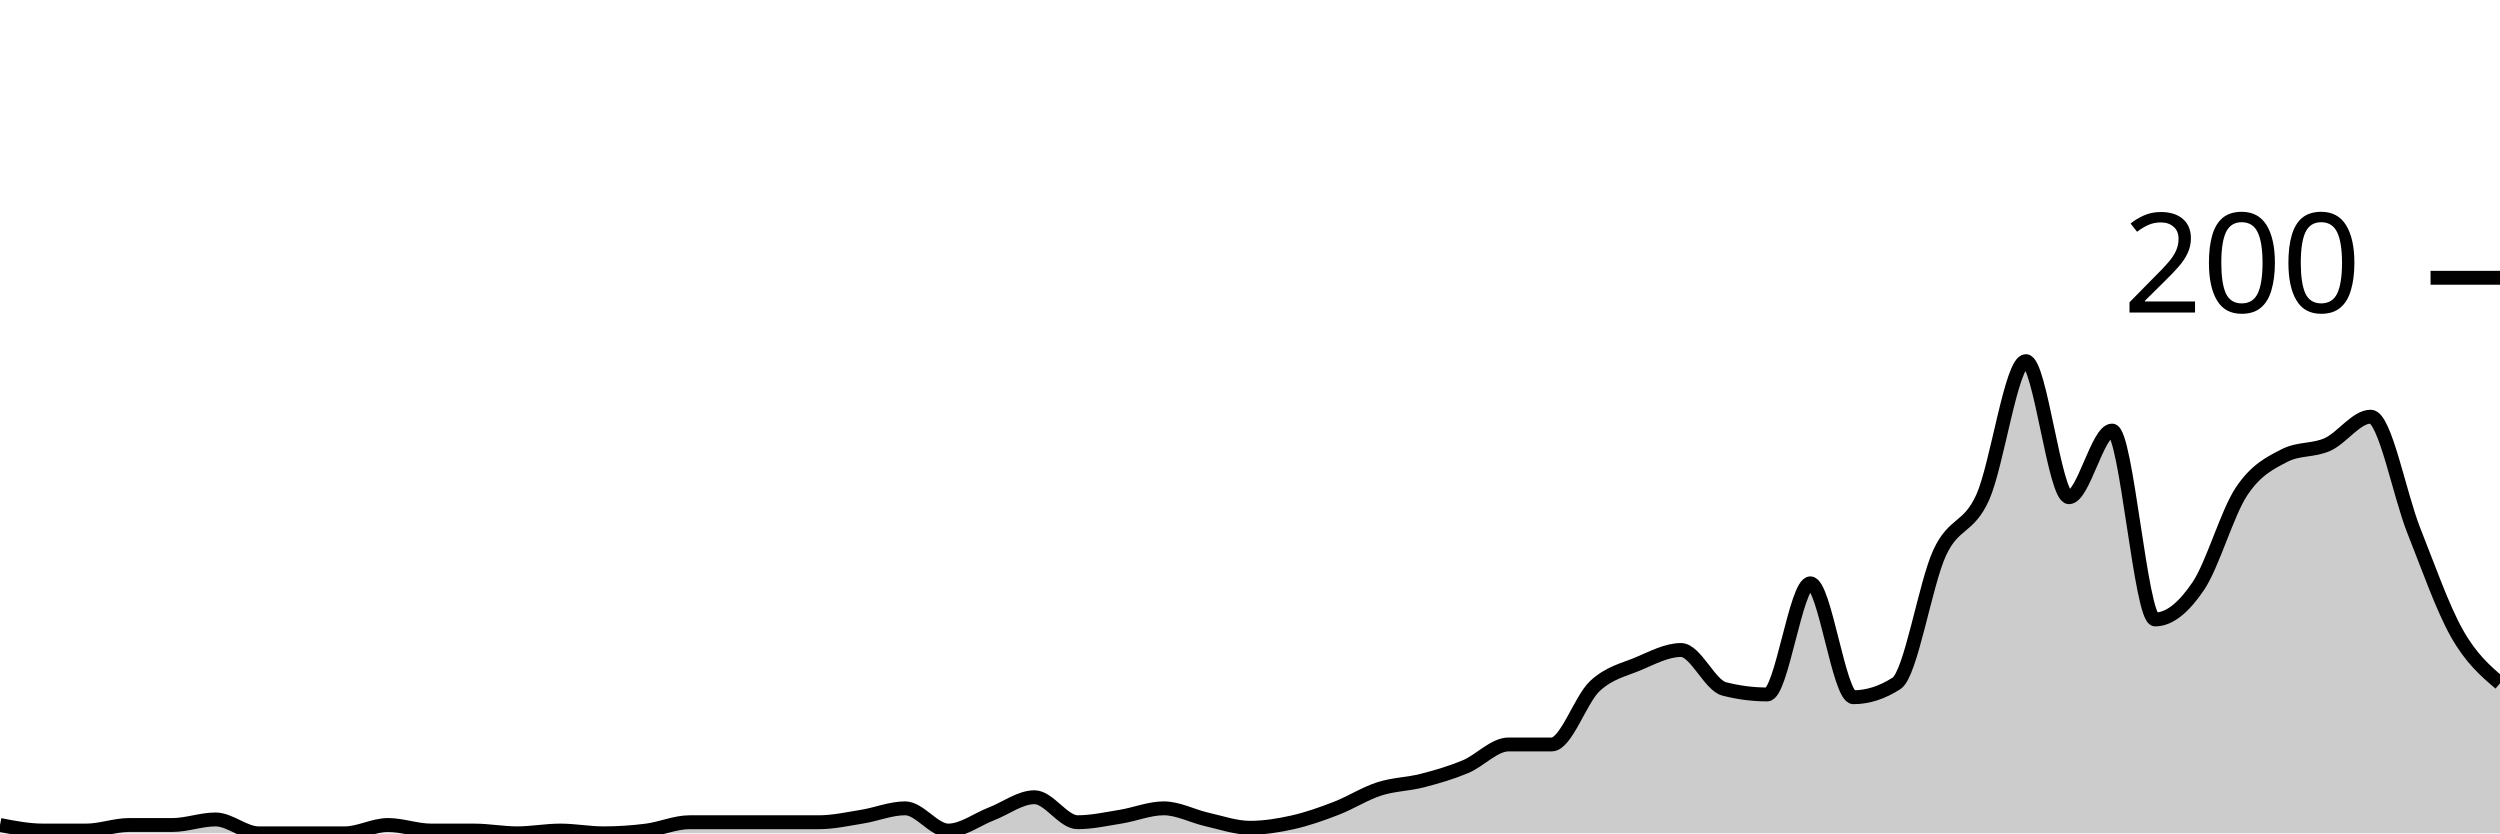
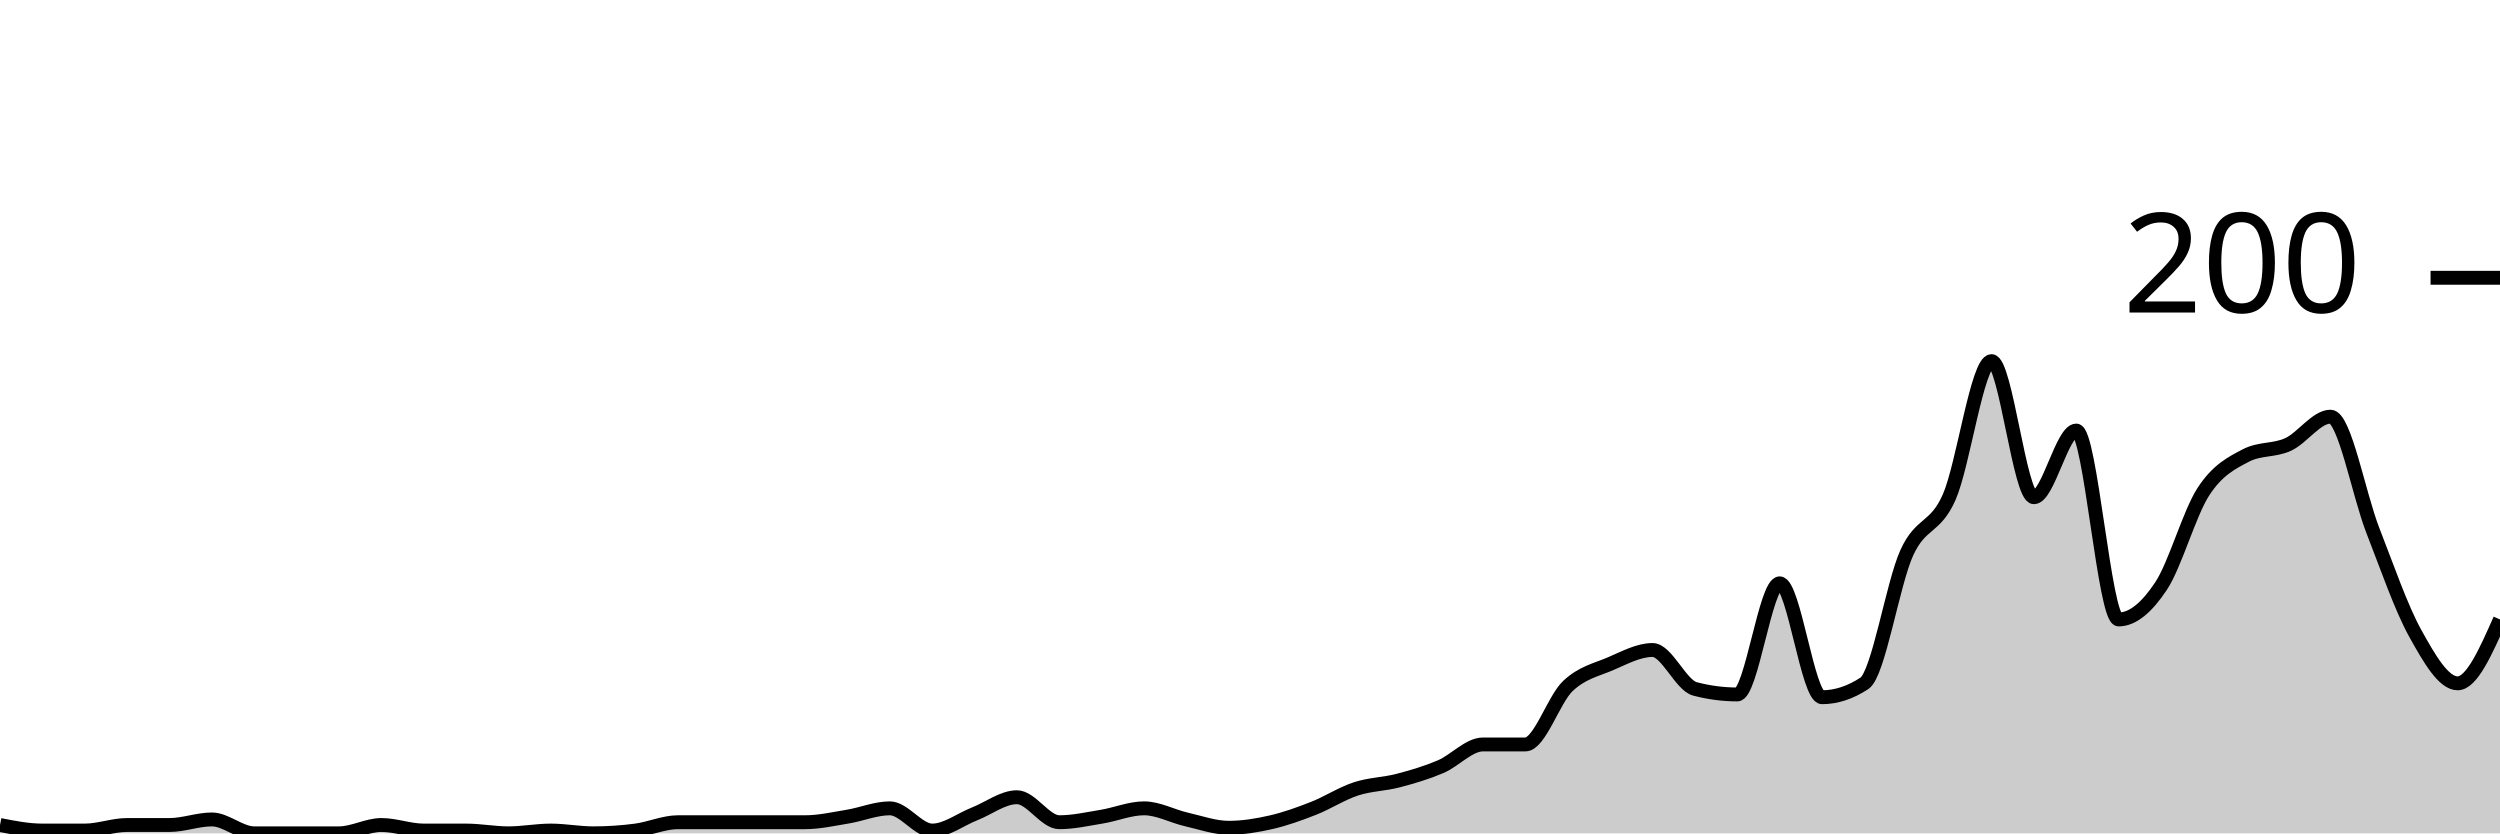
<svg xmlns="http://www.w3.org/2000/svg" viewBox="0 0 180 60">
  <g transform="translate(0,20)">
-     <path class="area" fill="rgba(0, 0, 0, 0.2)" d="M0,39.4C1.034,39.6,2.069,39.8,3.103,39.8C4.138,39.8,5.172,39.8,6.207,39.8C7.241,39.8,8.276,39.4,9.31,39.4C10.345,39.4,11.379,39.4,12.414,39.4C13.448,39.4,14.483,39,15.517,39C16.552,39,17.586,40,18.621,40C19.655,40,20.69,40,21.724,40C22.759,40,23.793,40,24.828,40C25.862,40,26.897,39.4,27.931,39.4C28.966,39.4,30,39.8,31.034,39.8C32.069,39.8,33.103,39.8,34.138,39.8C35.172,39.8,36.207,40,37.241,40C38.276,40,39.31,39.8,40.345,39.8C41.379,39.8,42.414,40,43.448,40C44.483,40,45.517,39.933,46.552,39.8C47.586,39.667,48.621,39.2,49.655,39.2C50.69,39.2,51.724,39.2,52.759,39.2C53.793,39.2,54.828,39.2,55.862,39.2C56.897,39.2,57.931,39.2,58.966,39.2C60,39.2,61.034,38.967,62.069,38.8C63.103,38.633,64.138,38.2,65.172,38.2C66.207,38.2,67.241,39.8,68.276,39.8C69.31,39.8,70.345,39,71.379,38.6C72.414,38.2,73.448,37.4,74.483,37.4C75.517,37.4,76.552,39.2,77.586,39.2C78.621,39.2,79.655,38.967,80.69,38.8C81.724,38.633,82.759,38.2,83.793,38.2C84.828,38.2,85.862,38.767,86.897,39C87.931,39.233,88.966,39.6,90,39.6C91.034,39.6,92.069,39.433,93.103,39.2C94.138,38.967,95.172,38.6,96.207,38.2C97.241,37.8,98.276,37.133,99.31,36.8C100.345,36.467,101.379,36.467,102.414,36.2C103.448,35.933,104.483,35.633,105.517,35.2C106.552,34.767,107.586,33.6,108.621,33.6C109.655,33.6,110.69,33.6,111.724,33.6C112.759,33.6,113.793,30.367,114.828,29.4C115.862,28.433,116.897,28.233,117.931,27.8C118.966,27.367,120,26.8,121.034,26.8C122.069,26.8,123.103,29.333,124.138,29.6C125.172,29.867,126.207,30,127.241,30C128.276,30,129.31,22,130.345,22C131.379,22,132.414,30.2,133.448,30.2C134.483,30.2,135.517,29.867,136.552,29.2C137.586,28.533,138.621,22.033,139.655,19.8C140.69,17.567,141.724,18.1,142.759,15.8C143.793,13.5,144.828,6,145.862,6C146.897,6,147.931,15.8,148.966,15.8C150,15.8,151.034,11,152.069,11C153.103,11,154.138,24.6,155.172,24.6C156.207,24.6,157.241,23.733,158.276,22.2C159.31,20.667,160.345,16.967,161.379,15.4C162.414,13.833,163.448,13.333,164.483,12.8C165.517,12.267,166.552,12.467,167.586,12C168.621,11.533,169.655,10,170.69,10C171.724,10,172.759,15.6,173.793,18.2C174.828,20.8,175.862,23.767,176.897,25.6C177.931,27.433,178.966,28.317,180,29.2L180,40C178.966,40,177.931,40,176.897,40C175.862,40,174.828,40,173.793,40C172.759,40,171.724,40,170.69,40C169.655,40,168.621,40,167.586,40C166.552,40,165.517,40,164.483,40C163.448,40,162.414,40,161.379,40C160.345,40,159.31,40,158.276,40C157.241,40,156.207,40,155.172,40C154.138,40,153.103,40,152.069,40C151.034,40,150,40,148.966,40C147.931,40,146.897,40,145.862,40C144.828,40,143.793,40,142.759,40C141.724,40,140.69,40,139.655,40C138.621,40,137.586,40,136.552,40C135.517,40,134.483,40,133.448,40C132.414,40,131.379,40,130.345,40C129.31,40,128.276,40,127.241,40C126.207,40,125.172,40,124.138,40C123.103,40,122.069,40,121.034,40C120,40,118.966,40,117.931,40C116.897,40,115.862,40,114.828,40C113.793,40,112.759,40,111.724,40C110.69,40,109.655,40,108.621,40C107.586,40,106.552,40,105.517,40C104.483,40,103.448,40,102.414,40C101.379,40,100.345,40,99.31,40C98.276,40,97.241,40,96.207,40C95.172,40,94.138,40,93.103,40C92.069,40,91.034,40,90,40C88.966,40,87.931,40,86.897,40C85.862,40,84.828,40,83.793,40C82.759,40,81.724,40,80.69,40C79.655,40,78.621,40,77.586,40C76.552,40,75.517,40,74.483,40C73.448,40,72.414,40,71.379,40C70.345,40,69.31,40,68.276,40C67.241,40,66.207,40,65.172,40C64.138,40,63.103,40,62.069,40C61.034,40,60,40,58.966,40C57.931,40,56.897,40,55.862,40C54.828,40,53.793,40,52.759,40C51.724,40,50.69,40,49.655,40C48.621,40,47.586,40,46.552,40C45.517,40,44.483,40,43.448,40C42.414,40,41.379,40,40.345,40C39.31,40,38.276,40,37.241,40C36.207,40,35.172,40,34.138,40C33.103,40,32.069,40,31.034,40C30,40,28.966,40,27.931,40C26.897,40,25.862,40,24.828,40C23.793,40,22.759,40,21.724,40C20.69,40,19.655,40,18.621,40C17.586,40,16.552,40,15.517,40C14.483,40,13.448,40,12.414,40C11.379,40,10.345,40,9.31,40C8.276,40,7.241,40,6.207,40C5.172,40,4.138,40,3.103,40C2.069,40,1.034,40,0,40Z" />
-     <path class="line" stroke="black" fill="none" d="M0,39.4C1.034,39.6,2.069,39.8,3.103,39.8C4.138,39.8,5.172,39.8,6.207,39.8C7.241,39.8,8.276,39.4,9.31,39.4C10.345,39.4,11.379,39.4,12.414,39.4C13.448,39.4,14.483,39,15.517,39C16.552,39,17.586,40,18.621,40C19.655,40,20.69,40,21.724,40C22.759,40,23.793,40,24.828,40C25.862,40,26.897,39.4,27.931,39.4C28.966,39.4,30,39.8,31.034,39.8C32.069,39.8,33.103,39.8,34.138,39.8C35.172,39.8,36.207,40,37.241,40C38.276,40,39.31,39.8,40.345,39.8C41.379,39.8,42.414,40,43.448,40C44.483,40,45.517,39.933,46.552,39.8C47.586,39.667,48.621,39.2,49.655,39.2C50.69,39.2,51.724,39.2,52.759,39.2C53.793,39.2,54.828,39.2,55.862,39.2C56.897,39.2,57.931,39.2,58.966,39.2C60,39.2,61.034,38.967,62.069,38.8C63.103,38.633,64.138,38.2,65.172,38.2C66.207,38.2,67.241,39.8,68.276,39.8C69.31,39.8,70.345,39,71.379,38.6C72.414,38.2,73.448,37.4,74.483,37.4C75.517,37.4,76.552,39.2,77.586,39.2C78.621,39.2,79.655,38.967,80.69,38.8C81.724,38.633,82.759,38.2,83.793,38.2C84.828,38.2,85.862,38.767,86.897,39C87.931,39.233,88.966,39.6,90,39.6C91.034,39.6,92.069,39.433,93.103,39.2C94.138,38.967,95.172,38.6,96.207,38.2C97.241,37.8,98.276,37.133,99.31,36.8C100.345,36.467,101.379,36.467,102.414,36.2C103.448,35.933,104.483,35.633,105.517,35.2C106.552,34.767,107.586,33.6,108.621,33.6C109.655,33.6,110.69,33.6,111.724,33.6C112.759,33.6,113.793,30.367,114.828,29.4C115.862,28.433,116.897,28.233,117.931,27.8C118.966,27.367,120,26.8,121.034,26.8C122.069,26.8,123.103,29.333,124.138,29.6C125.172,29.867,126.207,30,127.241,30C128.276,30,129.31,22,130.345,22C131.379,22,132.414,30.2,133.448,30.2C134.483,30.2,135.517,29.867,136.552,29.2C137.586,28.533,138.621,22.033,139.655,19.8C140.69,17.567,141.724,18.1,142.759,15.8C143.793,13.5,144.828,6,145.862,6C146.897,6,147.931,15.8,148.966,15.8C150,15.8,151.034,11,152.069,11C153.103,11,154.138,24.6,155.172,24.6C156.207,24.6,157.241,23.733,158.276,22.2C159.31,20.667,160.345,16.967,161.379,15.4C162.414,13.833,163.448,13.333,164.483,12.8C165.517,12.267,166.552,12.467,167.586,12C168.621,11.533,169.655,10,170.69,10C171.724,10,172.759,15.6,173.793,18.2C174.828,20.8,175.862,23.767,176.897,25.6C177.931,27.433,178.966,28.317,180,29.2" />
+     <path class="area" fill="rgba(0, 0, 0, 0.2)" d="M0,39.4C1.017,39.6,2.034,39.8,3.051,39.8C4.068,39.8,5.085,39.8,6.102,39.8C7.119,39.8,8.136,39.4,9.153,39.4C10.169,39.4,11.186,39.4,12.203,39.4C13.22,39.4,14.237,39,15.254,39C16.271,39,17.288,40,18.305,40C19.322,40,20.339,40,21.356,40C22.373,40,23.39,40,24.407,40C25.424,40,26.441,39.4,27.458,39.4C28.475,39.4,29.492,39.8,30.508,39.8C31.525,39.8,32.542,39.8,33.559,39.8C34.576,39.8,35.593,40,36.61,40C37.627,40,38.644,39.8,39.661,39.8C40.678,39.8,41.695,40,42.712,40C43.729,40,44.746,39.933,45.763,39.8C46.78,39.667,47.797,39.2,48.814,39.2C49.831,39.2,50.847,39.2,51.864,39.2C52.881,39.2,53.898,39.2,54.915,39.2C55.932,39.2,56.949,39.2,57.966,39.2C58.983,39.2,60,38.967,61.017,38.8C62.034,38.633,63.051,38.2,64.068,38.2C65.085,38.2,66.102,39.8,67.119,39.8C68.136,39.8,69.153,39,70.169,38.6C71.186,38.2,72.203,37.4,73.22,37.4C74.237,37.4,75.254,39.2,76.271,39.2C77.288,39.2,78.305,38.967,79.322,38.8C80.339,38.633,81.356,38.2,82.373,38.2C83.39,38.2,84.407,38.767,85.424,39C86.441,39.233,87.458,39.6,88.475,39.6C89.492,39.6,90.508,39.433,91.525,39.2C92.542,38.967,93.559,38.6,94.576,38.2C95.593,37.8,96.61,37.133,97.627,36.8C98.644,36.467,99.661,36.467,100.678,36.2C101.695,35.933,102.712,35.633,103.729,35.2C104.746,34.767,105.763,33.6,106.78,33.6C107.797,33.6,108.814,33.6,109.831,33.6C110.847,33.6,111.864,30.367,112.881,29.4C113.898,28.433,114.915,28.233,115.932,27.8C116.949,27.367,117.966,26.8,118.983,26.8C120,26.8,121.017,29.333,122.034,29.6C123.051,29.867,124.068,30,125.085,30C126.102,30,127.119,22,128.136,22C129.153,22,130.169,30.2,131.186,30.2C132.203,30.2,133.22,29.867,134.237,29.2C135.254,28.533,136.271,22.033,137.288,19.8C138.305,17.567,139.322,18.1,140.339,15.8C141.356,13.5,142.373,6,143.39,6C144.407,6,145.424,15.8,146.441,15.8C147.458,15.8,148.475,11,149.492,11C150.508,11,151.525,24.6,152.542,24.6C153.559,24.6,154.576,23.733,155.593,22.2C156.61,20.667,157.627,16.967,158.644,15.4C159.661,13.833,160.678,13.333,161.695,12.8C162.712,12.267,163.729,12.467,164.746,12C165.763,11.533,166.78,10,167.797,10C168.814,10,169.831,15.6,170.847,18.2C171.864,20.8,172.881,23.767,173.898,25.6C174.915,27.433,175.932,29.2,176.949,29.2C177.966,29.2,178.983,26.9,180,24.6L180,40C178.983,40,177.966,40,176.949,40C175.932,40,174.915,40,173.898,40C172.881,40,171.864,40,170.847,40C169.831,40,168.814,40,167.797,40C166.78,40,165.763,40,164.746,40C163.729,40,162.712,40,161.695,40C160.678,40,159.661,40,158.644,40C157.627,40,156.61,40,155.593,40C154.576,40,153.559,40,152.542,40C151.525,40,150.508,40,149.492,40C148.475,40,147.458,40,146.441,40C145.424,40,144.407,40,143.39,40C142.373,40,141.356,40,140.339,40C139.322,40,138.305,40,137.288,40C136.271,40,135.254,40,134.237,40C133.22,40,132.203,40,131.186,40C130.169,40,129.153,40,128.136,40C127.119,40,126.102,40,125.085,40C124.068,40,123.051,40,122.034,40C121.017,40,120,40,118.983,40C117.966,40,116.949,40,115.932,40C114.915,40,113.898,40,112.881,40C111.864,40,110.847,40,109.831,40C108.814,40,107.797,40,106.78,40C105.763,40,104.746,40,103.729,40C102.712,40,101.695,40,100.678,40C99.661,40,98.644,40,97.627,40C96.61,40,95.593,40,94.576,40C93.559,40,92.542,40,91.525,40C90.508,40,89.492,40,88.475,40C87.458,40,86.441,40,85.424,40C84.407,40,83.39,40,82.373,40C81.356,40,80.339,40,79.322,40C78.305,40,77.288,40,76.271,40C75.254,40,74.237,40,73.22,40C72.203,40,71.186,40,70.169,40C69.153,40,68.136,40,67.119,40C66.102,40,65.085,40,64.068,40C63.051,40,62.034,40,61.017,40C60,40,58.983,40,57.966,40C56.949,40,55.932,40,54.915,40C53.898,40,52.881,40,51.864,40C50.847,40,49.831,40,48.814,40C47.797,40,46.78,40,45.763,40C44.746,40,43.729,40,42.712,40C41.695,40,40.678,40,39.661,40C38.644,40,37.627,40,36.61,40C35.593,40,34.576,40,33.559,40C32.542,40,31.525,40,30.508,40C29.492,40,28.475,40,27.458,40C26.441,40,25.424,40,24.407,40C23.39,40,22.373,40,21.356,40C20.339,40,19.322,40,18.305,40C17.288,40,16.271,40,15.254,40C14.237,40,13.22,40,12.203,40C11.186,40,10.169,40,9.153,40C8.136,40,7.119,40,6.102,40C5.085,40,4.068,40,3.051,40C2.034,40,1.017,40,0,40Z" />
+     <path class="line" stroke="black" fill="none" d="M0,39.4C1.017,39.6,2.034,39.8,3.051,39.8C4.068,39.8,5.085,39.8,6.102,39.8C7.119,39.8,8.136,39.4,9.153,39.4C10.169,39.4,11.186,39.4,12.203,39.4C13.22,39.4,14.237,39,15.254,39C16.271,39,17.288,40,18.305,40C19.322,40,20.339,40,21.356,40C22.373,40,23.39,40,24.407,40C25.424,40,26.441,39.4,27.458,39.4C28.475,39.4,29.492,39.8,30.508,39.8C31.525,39.8,32.542,39.8,33.559,39.8C34.576,39.8,35.593,40,36.61,40C37.627,40,38.644,39.8,39.661,39.8C40.678,39.8,41.695,40,42.712,40C43.729,40,44.746,39.933,45.763,39.8C46.78,39.667,47.797,39.2,48.814,39.2C49.831,39.2,50.847,39.2,51.864,39.2C52.881,39.2,53.898,39.2,54.915,39.2C55.932,39.2,56.949,39.2,57.966,39.2C58.983,39.2,60,38.967,61.017,38.8C62.034,38.633,63.051,38.2,64.068,38.2C65.085,38.2,66.102,39.8,67.119,39.8C68.136,39.8,69.153,39,70.169,38.6C71.186,38.2,72.203,37.4,73.22,37.4C74.237,37.4,75.254,39.2,76.271,39.2C77.288,39.2,78.305,38.967,79.322,38.8C80.339,38.633,81.356,38.2,82.373,38.2C83.39,38.2,84.407,38.767,85.424,39C86.441,39.233,87.458,39.6,88.475,39.6C89.492,39.6,90.508,39.433,91.525,39.2C92.542,38.967,93.559,38.6,94.576,38.2C95.593,37.8,96.61,37.133,97.627,36.8C98.644,36.467,99.661,36.467,100.678,36.2C101.695,35.933,102.712,35.633,103.729,35.2C104.746,34.767,105.763,33.6,106.78,33.6C107.797,33.6,108.814,33.6,109.831,33.6C110.847,33.6,111.864,30.367,112.881,29.4C113.898,28.433,114.915,28.233,115.932,27.8C116.949,27.367,117.966,26.8,118.983,26.8C120,26.8,121.017,29.333,122.034,29.6C123.051,29.867,124.068,30,125.085,30C126.102,30,127.119,22,128.136,22C129.153,22,130.169,30.2,131.186,30.2C132.203,30.2,133.22,29.867,134.237,29.2C135.254,28.533,136.271,22.033,137.288,19.8C138.305,17.567,139.322,18.1,140.339,15.8C141.356,13.5,142.373,6,143.39,6C144.407,6,145.424,15.8,146.441,15.8C147.458,15.8,148.475,11,149.492,11C150.508,11,151.525,24.6,152.542,24.6C153.559,24.6,154.576,23.733,155.593,22.2C156.61,20.667,157.627,16.967,158.644,15.4C159.661,13.833,160.678,13.333,161.695,12.8C162.712,12.267,163.729,12.467,164.746,12C165.763,11.533,166.78,10,167.797,10C168.814,10,169.831,15.6,170.847,18.2C171.864,20.8,172.881,23.767,173.898,25.6C174.915,27.433,175.932,29.2,176.949,29.2C177.966,29.2,178.983,26.9,180,24.6" />
    <path class="axis-ceiling" stroke-width="1" stroke="black" fill="none" d="M175,0L180,0" />
    <text class="axis-ceiling-label" font-family="sans-serif" text-anchor="end" font-size="10px" x="170" y="2.5">200</text>
  </g>
</svg>
